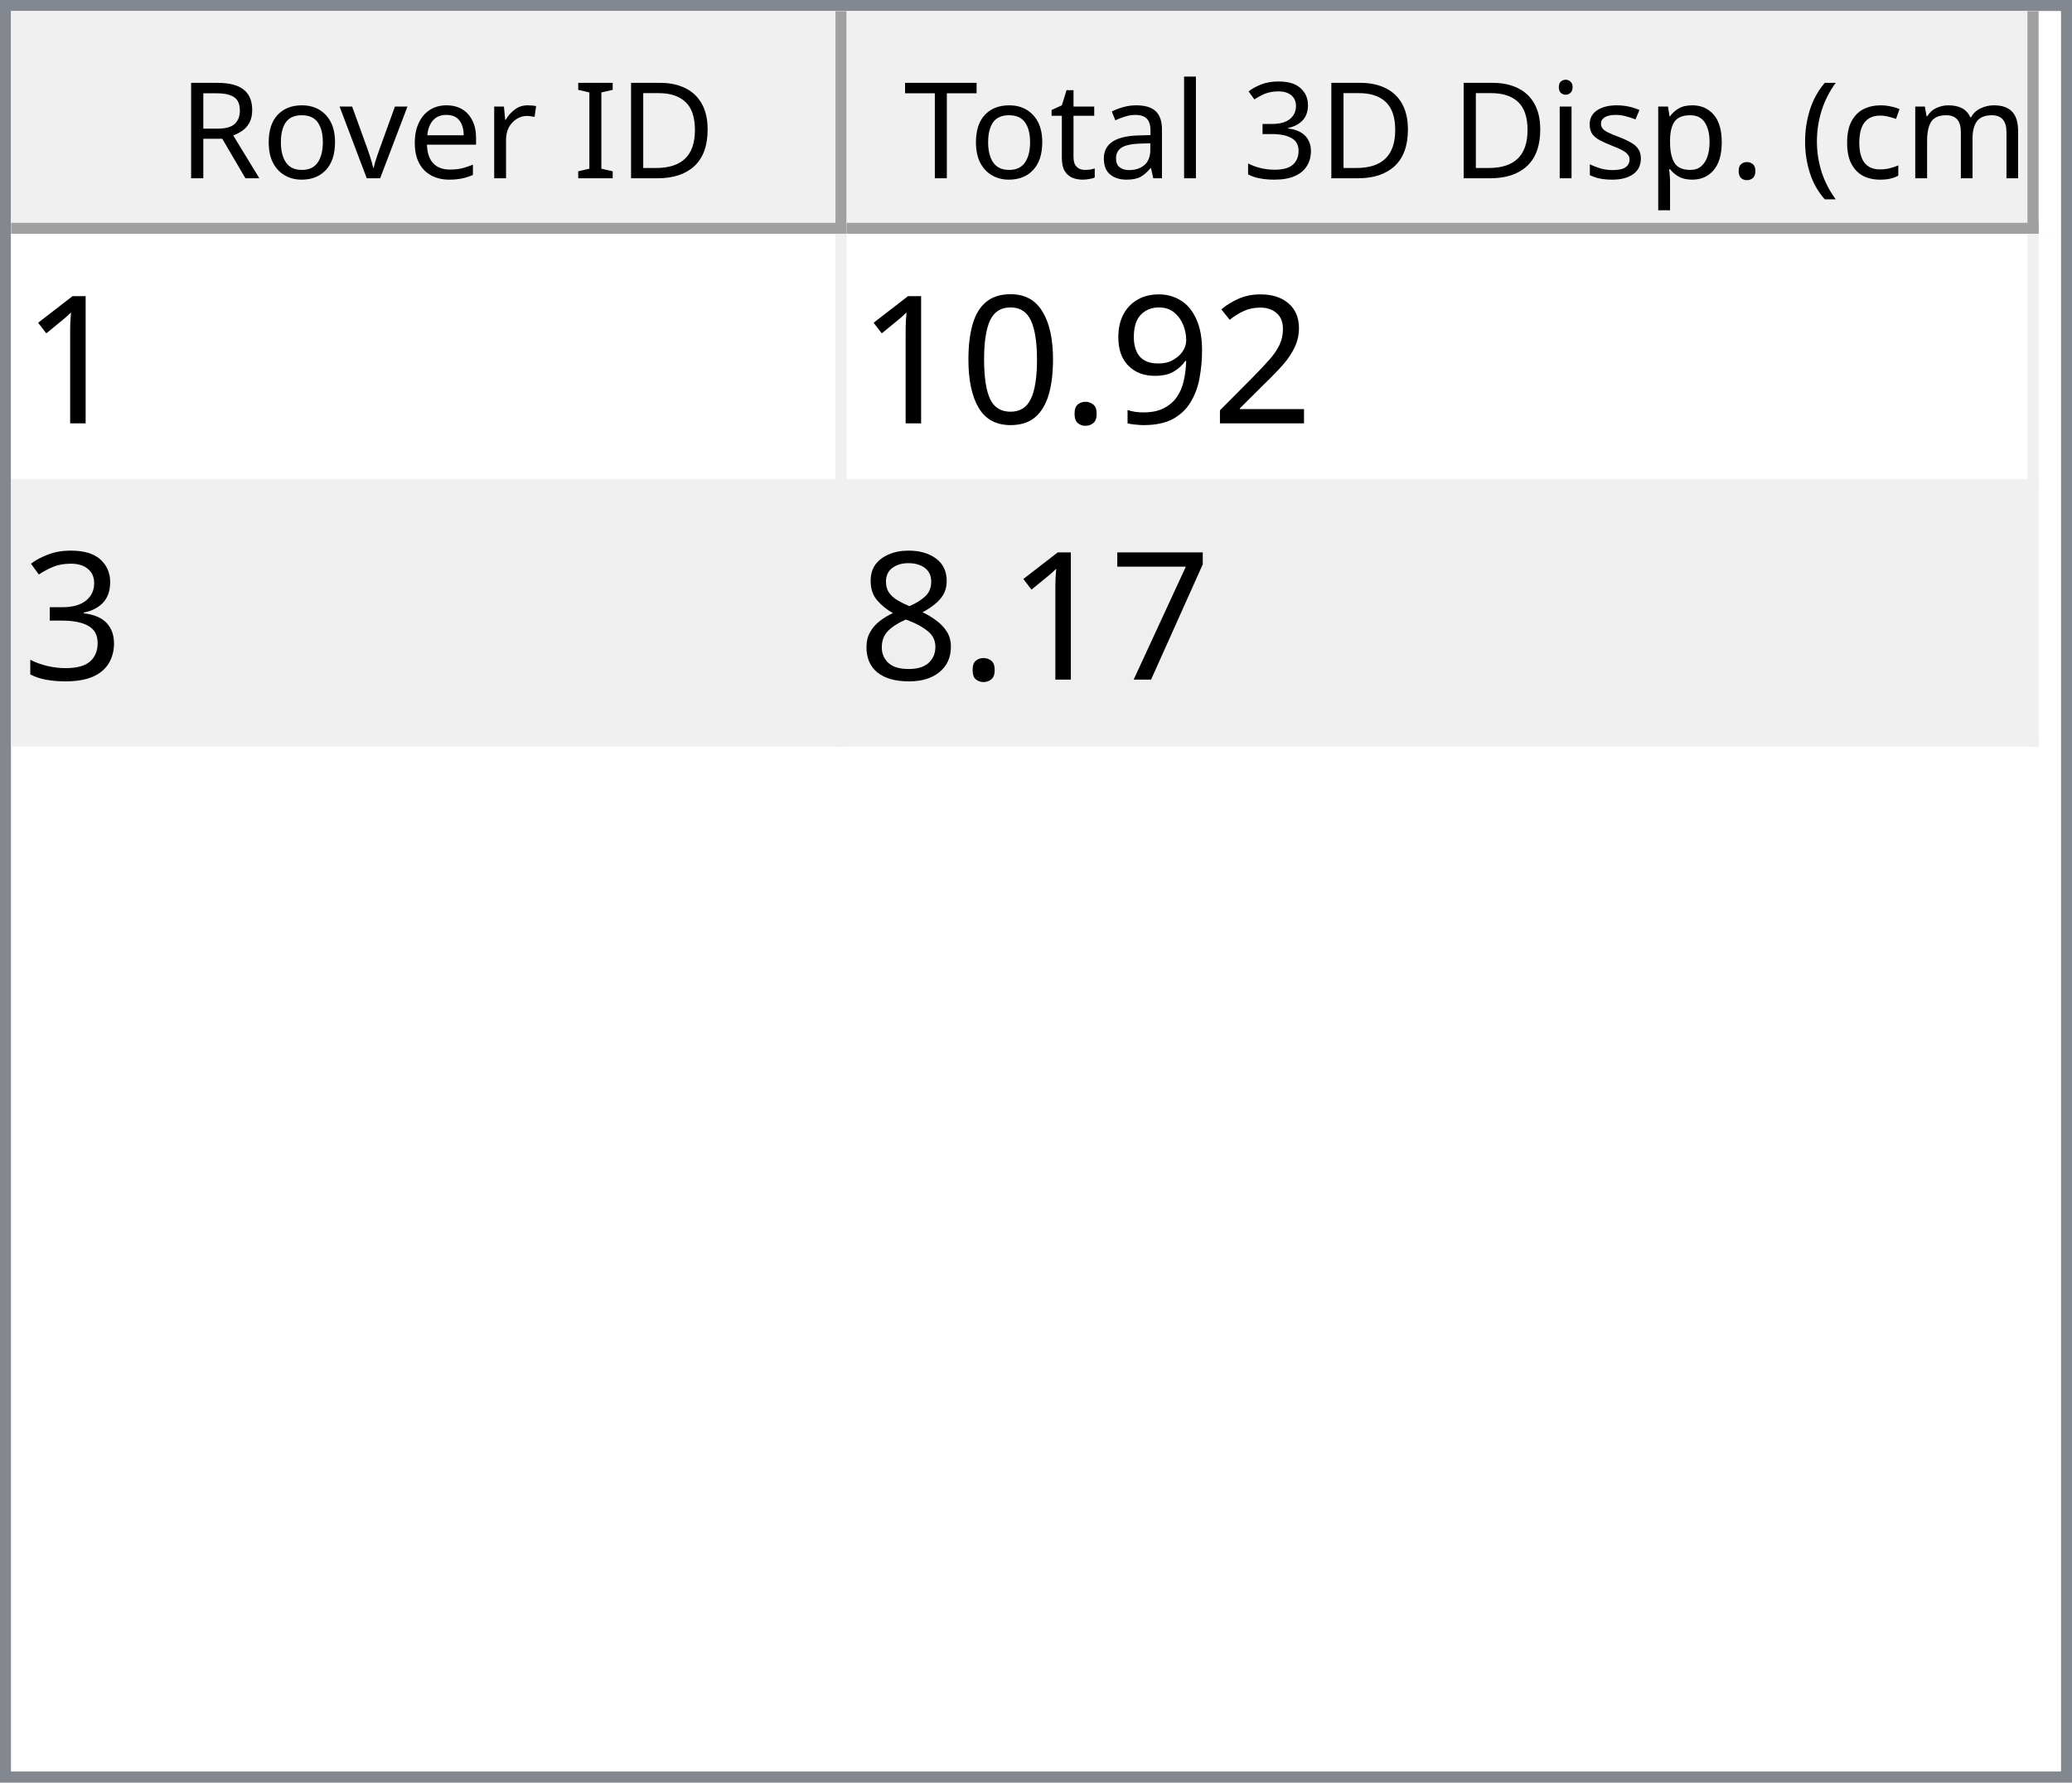
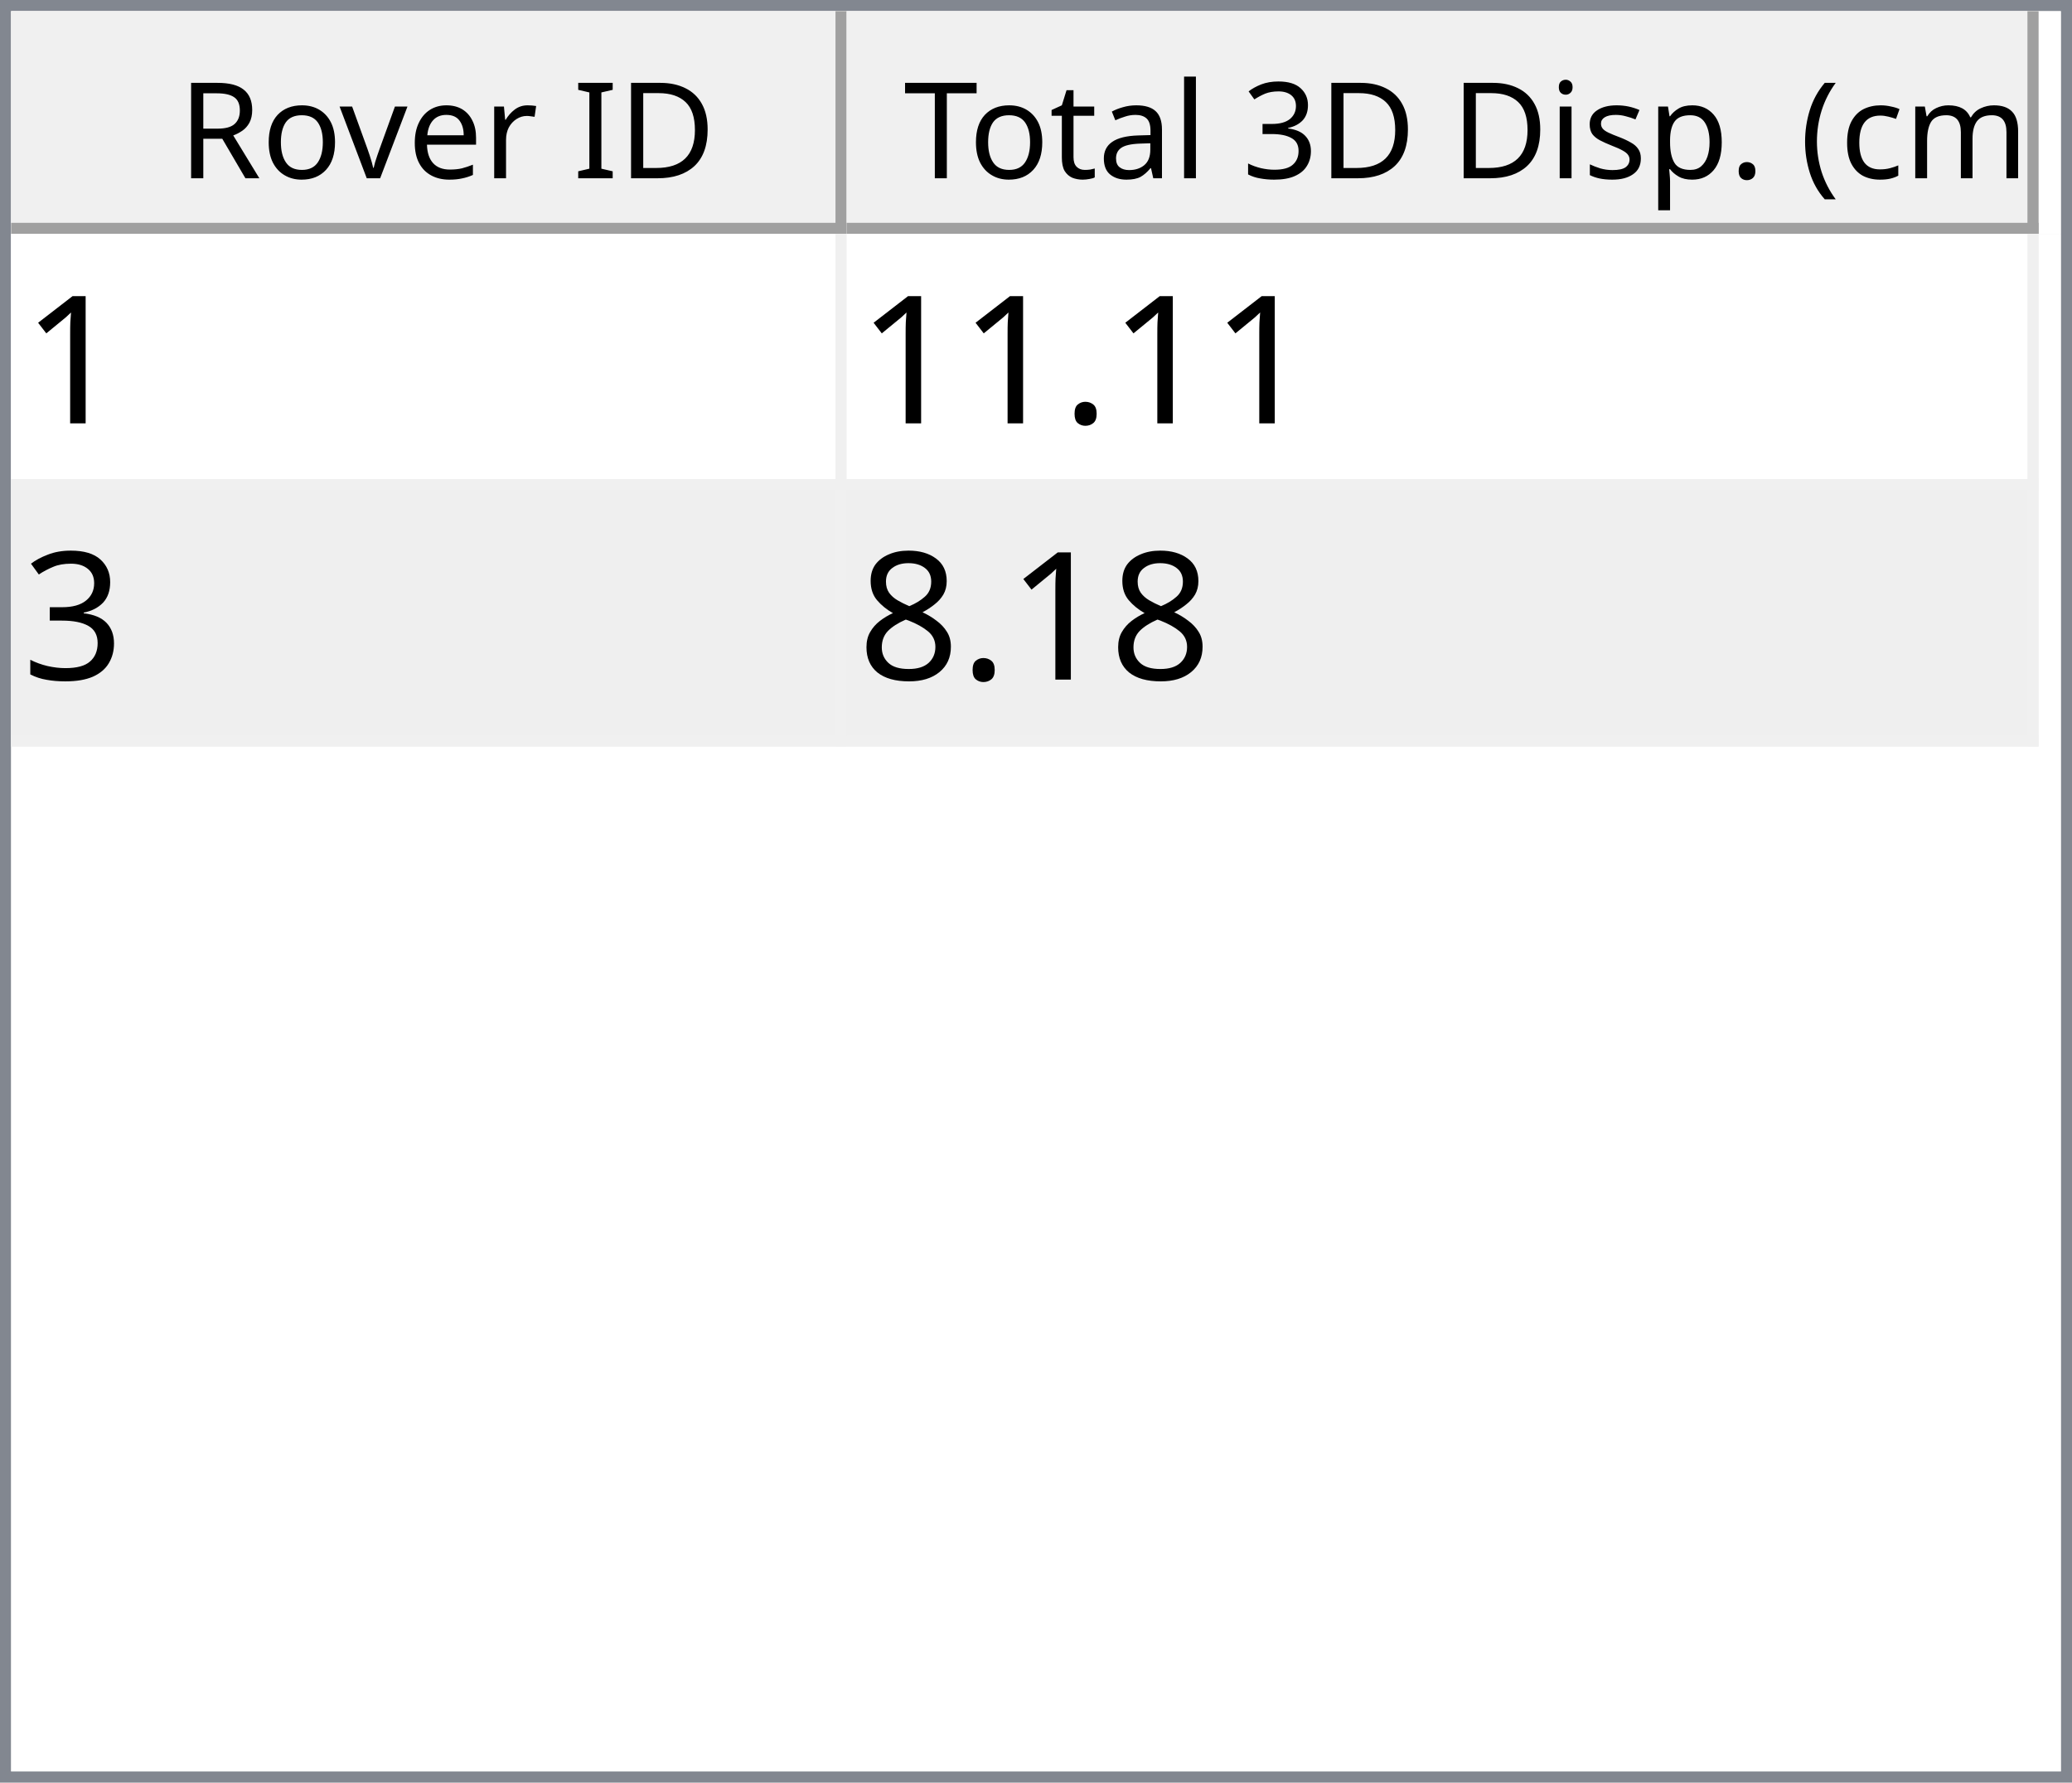
<svg xmlns="http://www.w3.org/2000/svg" style="fill-opacity:1; color-rendering:auto; color-interpolation:auto; text-rendering:auto; stroke:black; stroke-linecap:square; stroke-miterlimit:10; shape-rendering:auto; stroke-opacity:1; fill:black; stroke-dasharray:none; font-weight:normal; stroke-width:1; font-family:'Dialog'; font-style:normal; stroke-linejoin:miter; font-size:12px; stroke-dashoffset:0; image-rendering:auto;" width="186" height="160">
  <defs id="genericDefs" />
  <g>
    <defs id="defs1">
      <clipPath clipPathUnits="userSpaceOnUse" id="clipPath1">
        <path d="M0 0 L186 0 L186 160 L0 160 L0 0 Z" />
      </clipPath>
      <clipPath clipPathUnits="userSpaceOnUse" id="clipPath2">
        <path d="M0 0 L0 160 L186 160 L186 0 Z" />
      </clipPath>
      <clipPath clipPathUnits="userSpaceOnUse" id="clipPath3">
        <path d="M0 0 L0 20 L184 20 L184 0 Z" />
      </clipPath>
      <clipPath clipPathUnits="userSpaceOnUse" id="clipPath4">
        <path d="M0 0 L0 20 L75 20 L75 0 Z" />
      </clipPath>
      <clipPath clipPathUnits="userSpaceOnUse" id="clipPath5">
        <path d="M1 1 L1 19 L74 19 L74 1 Z" />
      </clipPath>
      <clipPath clipPathUnits="userSpaceOnUse" id="clipPath6">
        <path d="M0 0 L0 18 L73 18 L73 0 Z" />
      </clipPath>
      <clipPath clipPathUnits="userSpaceOnUse" id="clipPath7">
        <path d="M-0.5 -0.5 L-0.5 19.5 L74.5 19.5 L74.5 -0.5 Z" />
      </clipPath>
      <clipPath clipPathUnits="userSpaceOnUse" id="clipPath8">
        <path d="M0 0 L0 20 L107 20 L107 0 Z" />
      </clipPath>
      <clipPath clipPathUnits="userSpaceOnUse" id="clipPath9">
        <path d="M1 1 L1 19 L106 19 L106 1 Z" />
      </clipPath>
      <clipPath clipPathUnits="userSpaceOnUse" id="clipPath10">
        <path d="M0 0 L0 18 L105 18 L105 0 Z" />
      </clipPath>
      <clipPath clipPathUnits="userSpaceOnUse" id="clipPath11">
        <path d="M-0.5 -0.5 L-0.5 19.5 L106.5 19.5 L106.5 -0.5 Z" />
      </clipPath>
      <clipPath clipPathUnits="userSpaceOnUse" id="clipPath12">
        <path d="M0 0 L0 138 L184 138 L184 0 Z" />
      </clipPath>
      <clipPath clipPathUnits="userSpaceOnUse" id="clipPath13">
        <path d="M0 0 L0 46 L182 46 L182 0 Z" />
      </clipPath>
      <clipPath clipPathUnits="userSpaceOnUse" id="clipPath14">
        <path d="M-0.5 -0.5 L-0.5 45.5 L181.5 45.5 L181.5 -0.5 Z" />
      </clipPath>
      <clipPath clipPathUnits="userSpaceOnUse" id="clipPath15">
        <path d="M0 0 L0 22 L74 22 L74 0 Z" />
      </clipPath>
      <clipPath clipPathUnits="userSpaceOnUse" id="clipPath16">
        <path d="M0 0 L0 22 L106 22 L106 0 Z" />
      </clipPath>
      <font horiz-adv-x="64.551" id="font1">
        <font-face ascent="107.91" descent="25.098" units-per-em="100" style="font-style:normal; font-family:Segoe UI; font-weight:normal;" />
        <missing-glyph horiz-adv-x="64.551" d="M8.109 0 L8.109 68.266 L56.453 68.266 L56.453 0 L8.109 0 ZM15.328 7.234 L49.219 7.234 L49.219 61.031 L15.328 61.031 L15.328 7.234 Z" />
        <glyph unicode="D" horiz-adv-x="70.117" d="M9.188 0 L9.188 70.016 L28.516 70.016 Q65.531 70.016 65.531 35.891 Q65.531 19.672 55.25 9.836 Q44.969 0 27.734 0 L9.188 0 ZM17.391 62.594 L17.391 7.422 L27.828 7.422 Q41.609 7.422 49.273 14.797 Q56.938 22.172 56.938 35.688 Q56.938 62.594 28.328 62.594 L17.391 62.594 Z" />
        <glyph unicode="I" horiz-adv-x="26.611" d="M17.391 0 L9.188 0 L9.188 70.016 L17.391 70.016 L17.391 0 Z" />
        <glyph unicode=" " horiz-adv-x="27.393" d="" />
        <glyph unicode="r" horiz-adv-x="34.766" d="M34.188 41.891 Q32.078 43.5 28.125 43.5 Q23 43.5 19.555 38.672 Q16.109 33.844 16.109 25.484 L16.109 0 L8.109 0 L8.109 50 L16.109 50 L16.109 39.703 L16.312 39.703 Q18.016 44.969 21.531 47.922 Q25.047 50.875 29.391 50.875 Q32.516 50.875 34.188 50.203 L34.188 41.891 Z" />
        <glyph unicode="e" horiz-adv-x="52.295" d="M48.297 23 L12.984 23 Q13.188 14.656 17.484 10.109 Q21.781 5.562 29.297 5.562 Q37.75 5.562 44.828 11.141 L44.828 3.609 Q38.234 -1.172 27.391 -1.172 Q16.797 -1.172 10.742 5.641 Q4.688 12.453 4.688 24.812 Q4.688 36.469 11.305 43.82 Q17.922 51.172 27.734 51.172 Q37.547 51.172 42.922 44.828 Q48.297 38.484 48.297 27.203 L48.297 23 ZM40.094 29.781 Q40.047 36.719 36.75 40.578 Q33.453 44.438 27.594 44.438 Q21.922 44.438 17.969 40.383 Q14.016 36.328 13.094 29.781 L40.094 29.781 Z" />
        <glyph unicode="v" horiz-adv-x="47.9" d="M47.406 50 L27.484 0 L19.625 0 L0.688 50 L9.469 50 L22.172 13.672 Q23.578 9.672 23.922 6.688 L24.125 6.688 Q24.609 10.453 25.688 13.484 L38.969 50 L47.406 50 Z" />
        <glyph unicode="o" horiz-adv-x="58.594" d="M29 -1.172 Q17.922 -1.172 11.305 5.836 Q4.688 12.844 4.688 24.422 Q4.688 37.016 11.57 44.094 Q18.453 51.172 30.172 51.172 Q41.359 51.172 47.633 44.289 Q53.906 37.406 53.906 25.203 Q53.906 13.234 47.141 6.031 Q40.375 -1.172 29 -1.172 ZM29.594 44.438 Q21.875 44.438 17.383 39.188 Q12.891 33.938 12.891 24.703 Q12.891 15.828 17.43 10.695 Q21.969 5.562 29.594 5.562 Q37.359 5.562 41.531 10.594 Q45.703 15.625 45.703 24.906 Q45.703 34.281 41.531 39.359 Q37.359 44.438 29.594 44.438 Z" />
        <glyph unicode="R" horiz-adv-x="59.814" d="M59.375 0 L49.609 0 L37.891 19.625 Q36.281 22.359 34.766 24.289 Q33.25 26.219 31.664 27.438 Q30.078 28.656 28.25 29.219 Q26.422 29.781 24.125 29.781 L17.391 29.781 L17.391 0 L9.188 0 L9.188 70.016 L30.078 70.016 Q34.672 70.016 38.555 68.867 Q42.438 67.719 45.289 65.375 Q48.141 63.031 49.758 59.547 Q51.375 56.062 51.375 51.375 Q51.375 47.703 50.273 44.656 Q49.172 41.609 47.148 39.211 Q45.125 36.812 42.266 35.133 Q39.406 33.453 35.844 32.516 L35.844 32.328 Q37.594 31.547 38.891 30.547 Q40.188 29.547 41.359 28.18 Q42.531 26.812 43.68 25.078 Q44.828 23.344 46.234 21.047 L59.375 0 ZM17.391 62.594 L17.391 37.203 L28.516 37.203 Q31.594 37.203 34.203 38.133 Q36.812 39.062 38.719 40.797 Q40.625 42.531 41.703 45.047 Q42.781 47.562 42.781 50.688 Q42.781 56.297 39.141 59.445 Q35.5 62.594 28.609 62.594 L17.391 62.594 Z" />
        <glyph unicode=")" horiz-adv-x="30.176" d="M8.297 -15.922 L1.172 -15.922 Q16.406 2.344 16.406 26.812 Q16.406 51.469 1.078 70.016 L8.297 70.016 Q23.531 52.156 23.531 26.703 Q23.531 1.375 8.297 -15.922 Z" />
        <glyph unicode="m" horiz-adv-x="86.133" d="M79.109 0 L71.094 0 L71.094 28.719 Q71.094 37.016 68.531 40.727 Q65.969 44.438 59.906 44.438 Q54.781 44.438 51.195 39.75 Q47.609 35.062 47.609 28.516 L47.609 0 L39.594 0 L39.594 29.688 Q39.594 44.438 28.219 44.438 Q22.953 44.438 19.531 40.016 Q16.109 35.594 16.109 28.516 L16.109 0 L8.109 0 L8.109 50 L16.109 50 L16.109 42.094 L16.312 42.094 Q21.625 51.172 31.844 51.172 Q36.969 51.172 40.773 48.312 Q44.578 45.453 46 40.828 Q51.562 51.172 62.594 51.172 Q79.109 51.172 79.109 30.812 L79.109 0 Z" />
        <glyph unicode="c" horiz-adv-x="46.191" d="M42.188 2.297 Q36.422 -1.172 28.516 -1.172 Q17.828 -1.172 11.258 5.789 Q4.688 12.75 4.688 23.828 Q4.688 36.188 11.766 43.68 Q18.844 51.172 30.672 51.172 Q37.25 51.172 42.281 48.734 L42.281 40.531 Q36.719 44.438 30.375 44.438 Q22.703 44.438 17.797 38.945 Q12.891 33.453 12.891 24.516 Q12.891 15.719 17.508 10.641 Q22.125 5.562 29.891 5.562 Q36.422 5.562 42.188 9.906 L42.188 2.297 Z" />
        <glyph unicode="(" horiz-adv-x="30.176" d="M29.109 -15.922 L21.969 -15.922 Q6.844 1.375 6.844 26.703 Q6.844 52.156 21.969 70.016 L29.203 70.016 Q13.875 51.469 13.875 26.812 Q13.875 2.344 29.109 -15.922 Z" />
        <glyph unicode="." horiz-adv-x="21.68" d="M10.891 -1.078 Q8.641 -1.078 7.055 0.539 Q5.469 2.156 5.469 4.391 Q5.469 6.641 7.055 8.273 Q8.641 9.906 10.891 9.906 Q13.188 9.906 14.797 8.273 Q16.406 6.641 16.406 4.391 Q16.406 2.156 14.797 0.539 Q13.188 -1.078 10.891 -1.078 Z" />
        <glyph unicode="p" horiz-adv-x="58.789" d="M16.312 7.234 L16.109 7.234 L16.109 -23 L8.109 -23 L8.109 50 L16.109 50 L16.109 41.219 L16.312 41.219 Q22.219 51.172 33.594 51.172 Q43.266 51.172 48.688 44.461 Q54.109 37.75 54.109 26.469 Q54.109 13.922 48 6.375 Q41.891 -1.172 31.297 -1.172 Q21.578 -1.172 16.312 7.234 ZM16.109 27.391 L16.109 20.406 Q16.109 14.203 20.141 9.883 Q24.172 5.562 30.375 5.562 Q37.641 5.562 41.773 11.133 Q45.906 16.703 45.906 26.609 Q45.906 34.969 42.047 39.703 Q38.188 44.438 31.594 44.438 Q24.609 44.438 20.359 39.578 Q16.109 34.719 16.109 27.391 Z" />
        <glyph unicode="s" horiz-adv-x="42.432" d="M5.078 1.812 L5.078 10.406 Q11.625 5.562 19.484 5.562 Q30.031 5.562 30.031 12.594 Q30.031 14.594 29.125 15.992 Q28.219 17.391 26.68 18.461 Q25.141 19.531 23.07 20.383 Q21 21.234 18.609 22.172 Q15.281 23.484 12.766 24.828 Q10.25 26.172 8.57 27.859 Q6.891 29.547 6.031 31.695 Q5.172 33.844 5.172 36.719 Q5.172 40.234 6.789 42.945 Q8.406 45.656 11.086 47.484 Q13.766 49.312 17.211 50.242 Q20.656 51.172 24.312 51.172 Q30.812 51.172 35.938 48.922 L35.938 40.828 Q30.422 44.438 23.25 44.438 Q21 44.438 19.195 43.922 Q17.391 43.406 16.094 42.477 Q14.797 41.547 14.086 40.258 Q13.375 38.969 13.375 37.406 Q13.375 35.453 14.086 34.133 Q14.797 32.812 16.164 31.789 Q17.531 30.766 19.484 29.938 Q21.438 29.109 23.922 28.125 Q27.25 26.859 29.883 25.516 Q32.516 24.172 34.375 22.484 Q36.234 20.797 37.234 18.602 Q38.234 16.406 38.234 13.375 Q38.234 9.672 36.602 6.938 Q34.969 4.203 32.234 2.398 Q29.5 0.594 25.93 -0.289 Q22.359 -1.172 18.453 -1.172 Q10.75 -1.172 5.078 1.812 Z" />
        <glyph unicode="i" horiz-adv-x="24.219" d="M12.203 62.703 Q10.062 62.703 8.547 64.164 Q7.031 65.625 7.031 67.875 Q7.031 70.125 8.547 71.609 Q10.062 73.094 12.203 73.094 Q14.406 73.094 15.945 71.609 Q17.484 70.125 17.484 67.875 Q17.484 65.719 15.945 64.211 Q14.406 62.703 12.203 62.703 ZM16.109 0 L8.109 0 L8.109 50 L16.109 50 L16.109 0 Z" />
        <glyph unicode="3" horiz-adv-x="53.906" d="M46.531 19.828 Q46.531 15.094 44.75 11.211 Q42.969 7.328 39.719 4.57 Q36.469 1.812 31.93 0.297 Q27.391 -1.219 21.922 -1.219 Q11.922 -1.219 6 2.594 L6 11.188 Q13.094 5.609 22.219 5.609 Q25.875 5.609 28.828 6.539 Q31.781 7.469 33.906 9.227 Q36.031 10.984 37.18 13.477 Q38.328 15.969 38.328 19.094 Q38.328 32.812 18.797 32.812 L12.984 32.812 L12.984 39.594 L18.5 39.594 Q35.797 39.594 35.797 52.484 Q35.797 64.406 22.609 64.406 Q15.188 64.406 8.688 59.422 L8.688 67.188 Q15.375 71.188 24.609 71.188 Q29 71.188 32.57 69.969 Q36.141 68.75 38.68 66.555 Q41.219 64.359 42.609 61.281 Q44 58.203 44 54.5 Q44 40.672 30.031 36.719 L30.031 36.531 Q33.594 36.141 36.625 34.797 Q39.656 33.453 41.852 31.305 Q44.047 29.156 45.289 26.25 Q46.531 23.344 46.531 19.828 Z" />
        <glyph unicode="l" horiz-adv-x="24.219" d="M16.109 0 L8.109 0 L8.109 74.031 L16.109 74.031 L16.109 0 Z" />
        <glyph unicode="a" horiz-adv-x="50.879" d="M43.891 0 L35.891 0 L35.891 7.812 L35.688 7.812 Q30.469 -1.172 20.312 -1.172 Q12.844 -1.172 8.617 2.781 Q4.391 6.734 4.391 13.281 Q4.391 27.297 20.906 29.594 L35.891 31.688 Q35.891 44.438 25.594 44.438 Q16.547 44.438 9.281 38.281 L9.281 46.484 Q16.656 51.172 26.266 51.172 Q43.891 51.172 43.891 32.516 L43.891 0 ZM35.891 25.297 L23.828 23.641 Q18.266 22.859 15.43 20.875 Q12.594 18.891 12.594 13.875 Q12.594 10.203 15.211 7.883 Q17.828 5.562 22.172 5.562 Q28.125 5.562 32.008 9.742 Q35.891 13.922 35.891 20.312 L35.891 25.297 Z" />
        <glyph unicode="t" horiz-adv-x="33.887" d="M31.297 0.484 Q28.469 -1.078 23.828 -1.078 Q10.688 -1.078 10.688 13.578 L10.688 43.172 L2.094 43.172 L2.094 50 L10.688 50 L10.688 62.203 L18.703 64.797 L18.703 50 L31.297 50 L31.297 43.172 L18.703 43.172 L18.703 14.984 Q18.703 9.969 20.414 7.82 Q22.125 5.672 26.078 5.672 Q29.109 5.672 31.297 7.328 L31.297 0.484 Z" />
        <glyph unicode="T" horiz-adv-x="52.393" d="M50.594 62.594 L30.375 62.594 L30.375 0 L22.172 0 L22.172 62.594 L2 62.594 L2 70.016 L50.594 70.016 L50.594 62.594 Z" />
      </font>
      <font horiz-adv-x="75.0" id="font2">
        <font-face ascent="100.537" descent="21.973" units-per-em="100" style="font-style:normal; font-family:sans-serif; font-weight:normal;" />
        <missing-glyph horiz-adv-x="75.0" d="M12.5 0 L12.5 62.5 L62.5 62.5 L62.5 0 L12.5 0 ZM14.062 1.562 L60.938 1.562 L60.938 60.938 L14.062 60.938 L14.062 1.562 Z" />
        <glyph unicode="1" horiz-adv-x="55.615" d="M37.25 0 L28.469 0 L28.469 56 Q25.297 52.984 20.141 49.953 Q14.984 46.922 10.891 45.406 L10.891 53.906 Q18.266 57.375 23.781 62.305 Q29.297 67.234 31.594 71.875 L37.25 71.875 L37.25 0 Z" />
-         <glyph unicode="2" horiz-adv-x="55.615" d="M50.344 8.453 L50.344 0 L3.031 0 Q2.938 3.172 4.047 6.109 Q5.859 10.938 9.836 15.625 Q13.812 20.312 21.344 26.469 Q33.016 36.031 37.117 41.625 Q41.219 47.219 41.219 52.203 Q41.219 57.422 37.477 61.008 Q33.734 64.594 27.734 64.594 Q21.391 64.594 17.578 60.789 Q13.766 56.984 13.719 50.25 L4.688 51.172 Q5.609 61.281 11.664 66.578 Q17.719 71.875 27.938 71.875 Q38.234 71.875 44.242 66.164 Q50.25 60.453 50.25 52 Q50.25 47.703 48.492 43.555 Q46.734 39.406 42.656 34.812 Q38.578 30.219 29.109 22.219 Q21.188 15.578 18.945 13.211 Q16.703 10.844 15.234 8.453 L50.344 8.453 Z" />
-         <glyph unicode="9" horiz-adv-x="55.615" d="M5.469 16.547 L13.922 17.328 Q14.984 11.375 18.016 8.688 Q21.047 6 25.781 6 Q29.828 6 32.883 7.859 Q35.938 9.719 37.891 12.82 Q39.844 15.922 41.164 21.195 Q42.484 26.469 42.484 31.938 Q42.484 32.516 42.438 33.688 Q39.797 29.5 35.234 26.883 Q30.672 24.266 25.344 24.266 Q16.453 24.266 10.305 30.711 Q4.156 37.156 4.156 47.703 Q4.156 58.594 10.578 65.234 Q17 71.875 26.656 71.875 Q33.641 71.875 39.43 68.117 Q45.219 64.359 48.219 57.398 Q51.219 50.438 51.219 37.25 Q51.219 23.531 48.242 15.406 Q45.266 7.281 39.383 3.031 Q33.5 -1.219 25.594 -1.219 Q17.188 -1.219 11.867 3.445 Q6.547 8.109 5.469 16.547 ZM41.453 48.141 Q41.453 55.719 37.43 60.156 Q33.406 64.594 27.734 64.594 Q21.875 64.594 17.531 59.812 Q13.188 55.031 13.188 47.406 Q13.188 40.578 17.312 36.305 Q21.438 32.031 27.484 32.031 Q33.594 32.031 37.523 36.305 Q41.453 40.578 41.453 48.141 Z" />
        <glyph unicode="." horiz-adv-x="27.783" d="M9.078 0 L9.078 10.016 L19.094 10.016 L19.094 0 L9.078 0 Z" />
-         <glyph unicode="0" horiz-adv-x="55.615" d="M4.156 35.297 Q4.156 48 6.766 55.742 Q9.375 63.484 14.523 67.68 Q19.672 71.875 27.484 71.875 Q33.25 71.875 37.594 69.555 Q41.938 67.234 44.773 62.867 Q47.609 58.5 49.219 52.227 Q50.828 45.953 50.828 35.297 Q50.828 22.703 48.242 14.969 Q45.656 7.234 40.508 3.008 Q35.359 -1.219 27.484 -1.219 Q17.141 -1.219 11.234 6.203 Q4.156 15.141 4.156 35.297 ZM13.188 35.297 Q13.188 17.672 17.312 11.836 Q21.438 6 27.484 6 Q33.547 6 37.672 11.859 Q41.797 17.719 41.797 35.297 Q41.797 52.984 37.672 58.789 Q33.547 64.594 27.391 64.594 Q21.344 64.594 17.719 59.469 Q13.188 52.938 13.188 35.297 Z" />
        <glyph unicode="3" horiz-adv-x="55.615" d="M4.203 18.891 L12.984 20.062 Q14.5 12.594 18.141 9.297 Q21.781 6 27 6 Q33.203 6 37.477 10.297 Q41.75 14.594 41.75 20.953 Q41.75 27 37.797 30.93 Q33.844 34.859 27.734 34.859 Q25.25 34.859 21.531 33.891 L22.516 41.609 Q23.391 41.5 23.922 41.5 Q29.547 41.5 34.039 44.43 Q38.531 47.359 38.531 53.469 Q38.531 58.297 35.258 61.477 Q31.984 64.656 26.812 64.656 Q21.688 64.656 18.266 61.43 Q14.844 58.203 13.875 51.766 L5.078 53.328 Q6.688 62.156 12.398 67.016 Q18.109 71.875 26.609 71.875 Q32.469 71.875 37.398 69.359 Q42.328 66.844 44.945 62.5 Q47.562 58.156 47.562 53.266 Q47.562 48.641 45.07 44.828 Q42.578 41.016 37.703 38.766 Q44.047 37.312 47.562 32.695 Q51.078 28.078 51.078 21.141 Q51.078 11.766 44.242 5.25 Q37.406 -1.266 26.953 -1.266 Q17.531 -1.266 11.305 4.352 Q5.078 9.969 4.203 18.891 Z" />
-         <glyph unicode="7" horiz-adv-x="55.615" d="M4.734 62.203 L4.734 70.656 L51.078 70.656 L51.078 63.812 Q44.234 56.547 37.523 44.484 Q30.812 32.422 27.156 19.672 Q24.516 10.688 23.781 0 L14.75 0 Q14.891 8.453 18.062 20.414 Q21.234 32.375 27.172 43.484 Q33.109 54.594 39.797 62.203 L4.734 62.203 Z" />
        <glyph unicode="8" horiz-adv-x="55.615" d="M17.672 38.812 Q12.203 40.828 9.57 44.539 Q6.938 48.25 6.938 53.422 Q6.938 61.234 12.555 66.555 Q18.172 71.875 27.484 71.875 Q36.859 71.875 42.578 66.43 Q48.297 60.984 48.297 53.172 Q48.297 48.188 45.68 44.508 Q43.062 40.828 37.75 38.812 Q44.344 36.672 47.781 31.883 Q51.219 27.094 51.219 20.453 Q51.219 11.281 44.727 5.031 Q38.234 -1.219 27.641 -1.219 Q17.047 -1.219 10.547 5.055 Q4.047 11.328 4.047 20.703 Q4.047 27.688 7.594 32.398 Q11.141 37.109 17.672 38.812 ZM15.922 53.719 Q15.922 48.641 19.195 45.414 Q22.469 42.188 27.688 42.188 Q32.766 42.188 36.016 45.383 Q39.266 48.578 39.266 53.219 Q39.266 58.062 35.914 61.359 Q32.562 64.656 27.594 64.656 Q22.562 64.656 19.242 61.43 Q15.922 58.203 15.922 53.719 ZM13.094 20.656 Q13.094 16.891 14.875 13.375 Q16.656 9.859 20.172 7.93 Q23.688 6 27.734 6 Q34.031 6 38.133 10.055 Q42.234 14.109 42.234 20.359 Q42.234 26.703 38.016 30.859 Q33.797 35.016 27.438 35.016 Q21.234 35.016 17.164 30.914 Q13.094 26.812 13.094 20.656 Z" />
      </font>
    </defs>
    <g style="fill:white; stroke:white;">
      <rect x="0" y="0" width="186" style="clip-path:url(#clipPath1); stroke:none;" height="160" />
    </g>
    <g style="fill:white; text-rendering:optimizeSpeed; color-rendering:optimizeSpeed; image-rendering:optimizeSpeed; shape-rendering:crispEdges; stroke:white; color-interpolation:sRGB;">
      <rect x="0" width="186" height="160" y="0" style="stroke:none;" />
      <path style="stroke:none;" d="M0 160 L186 160 L186 0 L0 0 Z" />
    </g>
    <g style="fill:rgb(240,240,240); font-family:'Segoe UI'; stroke:rgb(240,240,240);">
      <rect x="0" y="0" width="186" style="clip-path:url(#clipPath2); stroke:none;" height="160" />
    </g>
    <g style="fill:rgb(130,135,144); font-family:'Segoe UI'; stroke:rgb(130,135,144);">
      <path d="M0 0 L186 0 L186 160 L0 160 L0 0 ZM1 1 L185 1 L185 159 L1 159 L1 1 Z" style="fill-rule:evenodd; clip-path:url(#clipPath2); stroke:none;" />
    </g>
    <g style="fill:white; font-family:'Segoe UI'; stroke:white;" transform="translate(1,1)">
      <rect x="0" y="0" width="184" style="clip-path:url(#clipPath3); stroke:none;" height="20" />
    </g>
    <g style="fill:rgb(240,240,240); font-family:'Segoe UI'; stroke:rgb(240,240,240);" transform="translate(1,1)">
      <rect x="0" y="0" width="75" style="clip-path:url(#clipPath4); stroke:none;" height="20" />
    </g>
    <g style="font-family:'Segoe UI';" transform="translate(2,2)">
      <text x="14" xml:space="preserve" y="14" style="clip-path:url(#clipPath6); stroke:none;">Rover ID</text>
    </g>
    <g style="fill:rgb(160,160,160); font-family:'Segoe UI'; stroke:rgb(160,160,160); stroke-linejoin:bevel;" transform="translate(1.5,1.5)">
      <line x1="74" x2="74" y1="0" style="fill:none; clip-path:url(#clipPath7);" y2="19" />
    </g>
    <g style="fill:rgb(160,160,160); font-family:'Segoe UI'; stroke:rgb(160,160,160); stroke-linejoin:bevel;" transform="matrix(1,0,0,1,1,1) translate(0.5,0.5)">
      <line x1="0" x2="74" y1="19" style="fill:none; clip-path:url(#clipPath7);" y2="19" />
    </g>
    <g style="fill:rgb(240,240,240); font-family:'Segoe UI'; stroke:rgb(240,240,240);" transform="translate(76,1)">
      <rect x="0" y="0" width="107" style="clip-path:url(#clipPath8); stroke:none;" height="20" />
    </g>
    <g style="font-family:'Segoe UI';" transform="translate(77,2)">
      <text x="1" xml:space="preserve" y="14" style="clip-path:url(#clipPath10); stroke:none;"> Total 3D Disp. (cm)</text>
    </g>
    <g style="fill:rgb(160,160,160); font-family:'Segoe UI'; stroke:rgb(160,160,160); stroke-linejoin:bevel;" transform="translate(76.5,1.5)">
      <line x1="106" x2="106" y1="0" style="fill:none; clip-path:url(#clipPath11);" y2="19" />
    </g>
    <g style="fill:rgb(160,160,160); font-family:'Segoe UI'; stroke:rgb(160,160,160); stroke-linejoin:bevel;" transform="matrix(1,0,0,1,76,1) translate(0.5,0.5)">
      <line x1="0" x2="106" y1="19" style="fill:none; clip-path:url(#clipPath11);" y2="19" />
    </g>
    <g style="fill:white; font-family:'Segoe UI'; stroke:white;" transform="translate(1,21)">
      <rect x="0" y="0" width="184" style="clip-path:url(#clipPath12); stroke:none;" height="138" />
    </g>
    <g style="fill:rgb(240,240,240); font-size:16px; font-family:sans-serif; stroke:rgb(240,240,240);" transform="translate(1,21)">
      <rect x="0" y="0" width="182" style="clip-path:url(#clipPath13); stroke:none;" height="46" />
      <line transform="translate(0.5,0.5)" x1="0" x2="181" y1="22" style="clip-path:url(#clipPath14); fill:none; stroke-linejoin:bevel;" y2="22" />
    </g>
    <g transform="matrix(1,0,0,1,1,21) translate(0.5,0.5)" style="fill:rgb(240,240,240); font-size:16px; font-family:sans-serif; stroke:rgb(240,240,240); stroke-linejoin:bevel;">
      <line x1="0" x2="181" y1="45" style="fill:none; clip-path:url(#clipPath14);" y2="45" />
    </g>
    <g transform="matrix(1,0,0,1,1,21) translate(0.5,0.5)" style="fill:rgb(240,240,240); font-size:16px; font-family:sans-serif; stroke:rgb(240,240,240); stroke-linejoin:bevel;">
      <line x1="74" x2="74" y1="0" style="fill:none; clip-path:url(#clipPath14);" y2="45" />
    </g>
    <g transform="matrix(1,0,0,1,1,21) translate(0.5,0.5)" style="fill:rgb(240,240,240); font-size:16px; font-family:sans-serif; stroke:rgb(240,240,240); stroke-linejoin:bevel;">
      <line x1="181" x2="181" y1="0" style="fill:none; clip-path:url(#clipPath14);" y2="45" />
    </g>
    <g style="fill:white; font-size:16px; font-family:sans-serif; stroke:white;" transform="matrix(1,0,0,1,1,21)">
      <rect x="0" y="0" width="74" style="clip-path:url(#clipPath15); stroke:none;" height="22" />
      <text x="1" y="17" style="fill:black; clip-path:url(#clipPath15); stroke:none;" xml:space="preserve">1</text>
    </g>
    <g style="fill:white; font-size:16px; font-family:sans-serif; stroke:white;" transform="matrix(1,0,0,1,1,21) translate(75,0)">
      <rect x="0" y="0" width="106" style="clip-path:url(#clipPath16); stroke:none;" height="22" />
-       <text x="1" y="17" style="fill:black; clip-path:url(#clipPath16); stroke:none;" xml:space="preserve">10.92</text>
+       <text x="1" y="17" style="fill:black; clip-path:url(#clipPath16); stroke:none;" xml:space="preserve">11.11</text>
    </g>
    <g style="fill:rgb(239,239,239); font-size:16px; font-family:sans-serif; stroke:rgb(239,239,239);" transform="matrix(1,0,0,1,1,21) translate(0,23)">
      <rect x="0" y="0" width="74" style="clip-path:url(#clipPath15); stroke:none;" height="22" />
      <text x="1" y="17" style="fill:black; clip-path:url(#clipPath15); stroke:none;" xml:space="preserve">3</text>
    </g>
    <g style="fill:rgb(239,239,239); font-size:16px; font-family:sans-serif; stroke:rgb(239,239,239);" transform="matrix(1,0,0,1,1,21) translate(75,23)">
      <rect x="0" y="0" width="106" style="clip-path:url(#clipPath16); stroke:none;" height="22" />
-       <text x="1" y="17" style="fill:black; clip-path:url(#clipPath16); stroke:none;" xml:space="preserve">8.17</text>
+       <text x="1" y="17" style="fill:black; clip-path:url(#clipPath16); stroke:none;" xml:space="preserve">8.18</text>
    </g>
  </g>
</svg>
